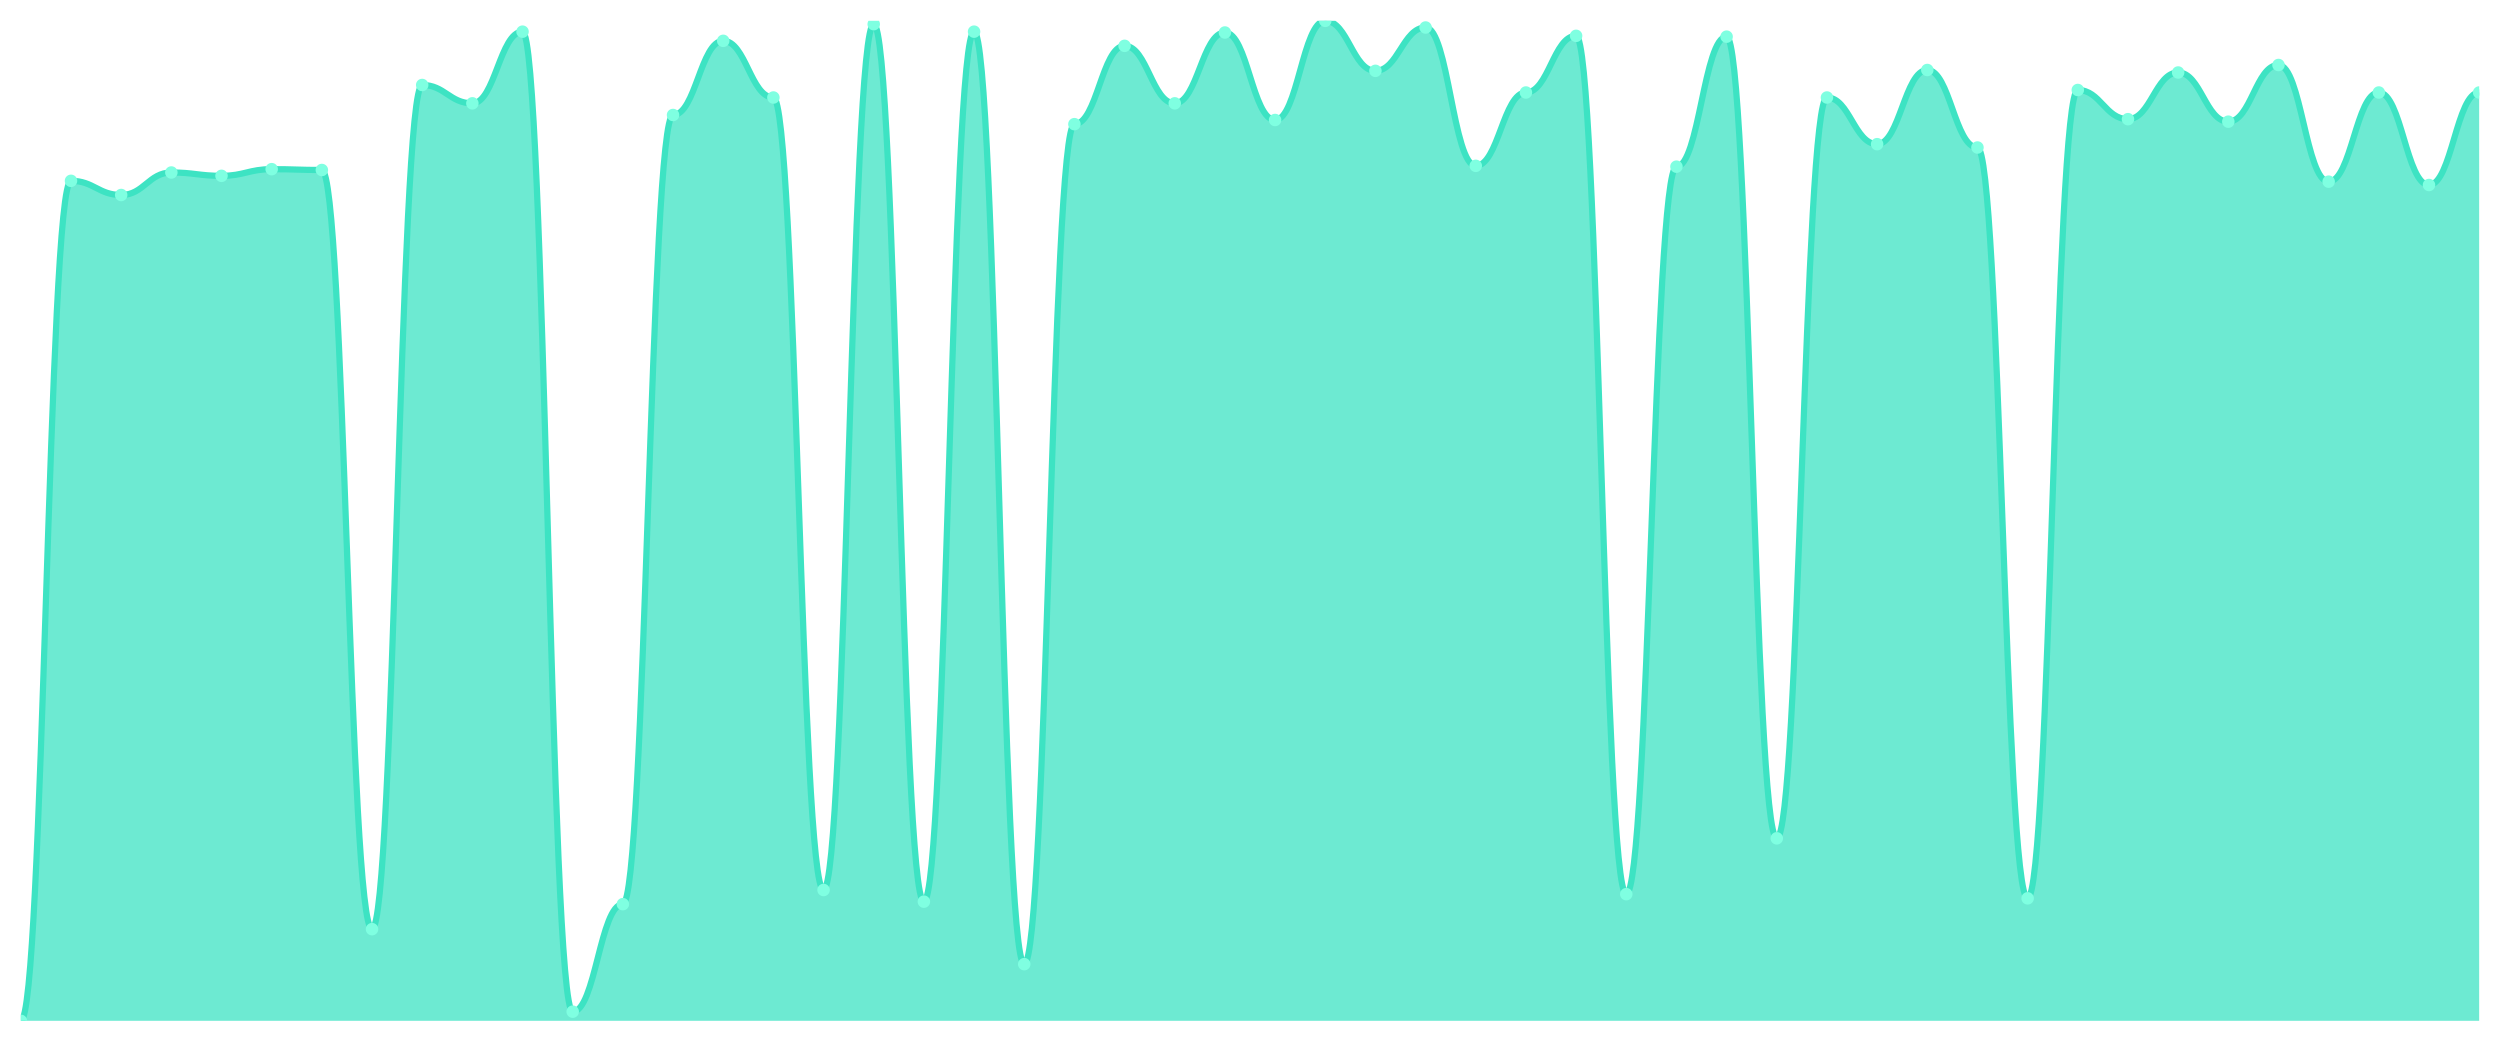
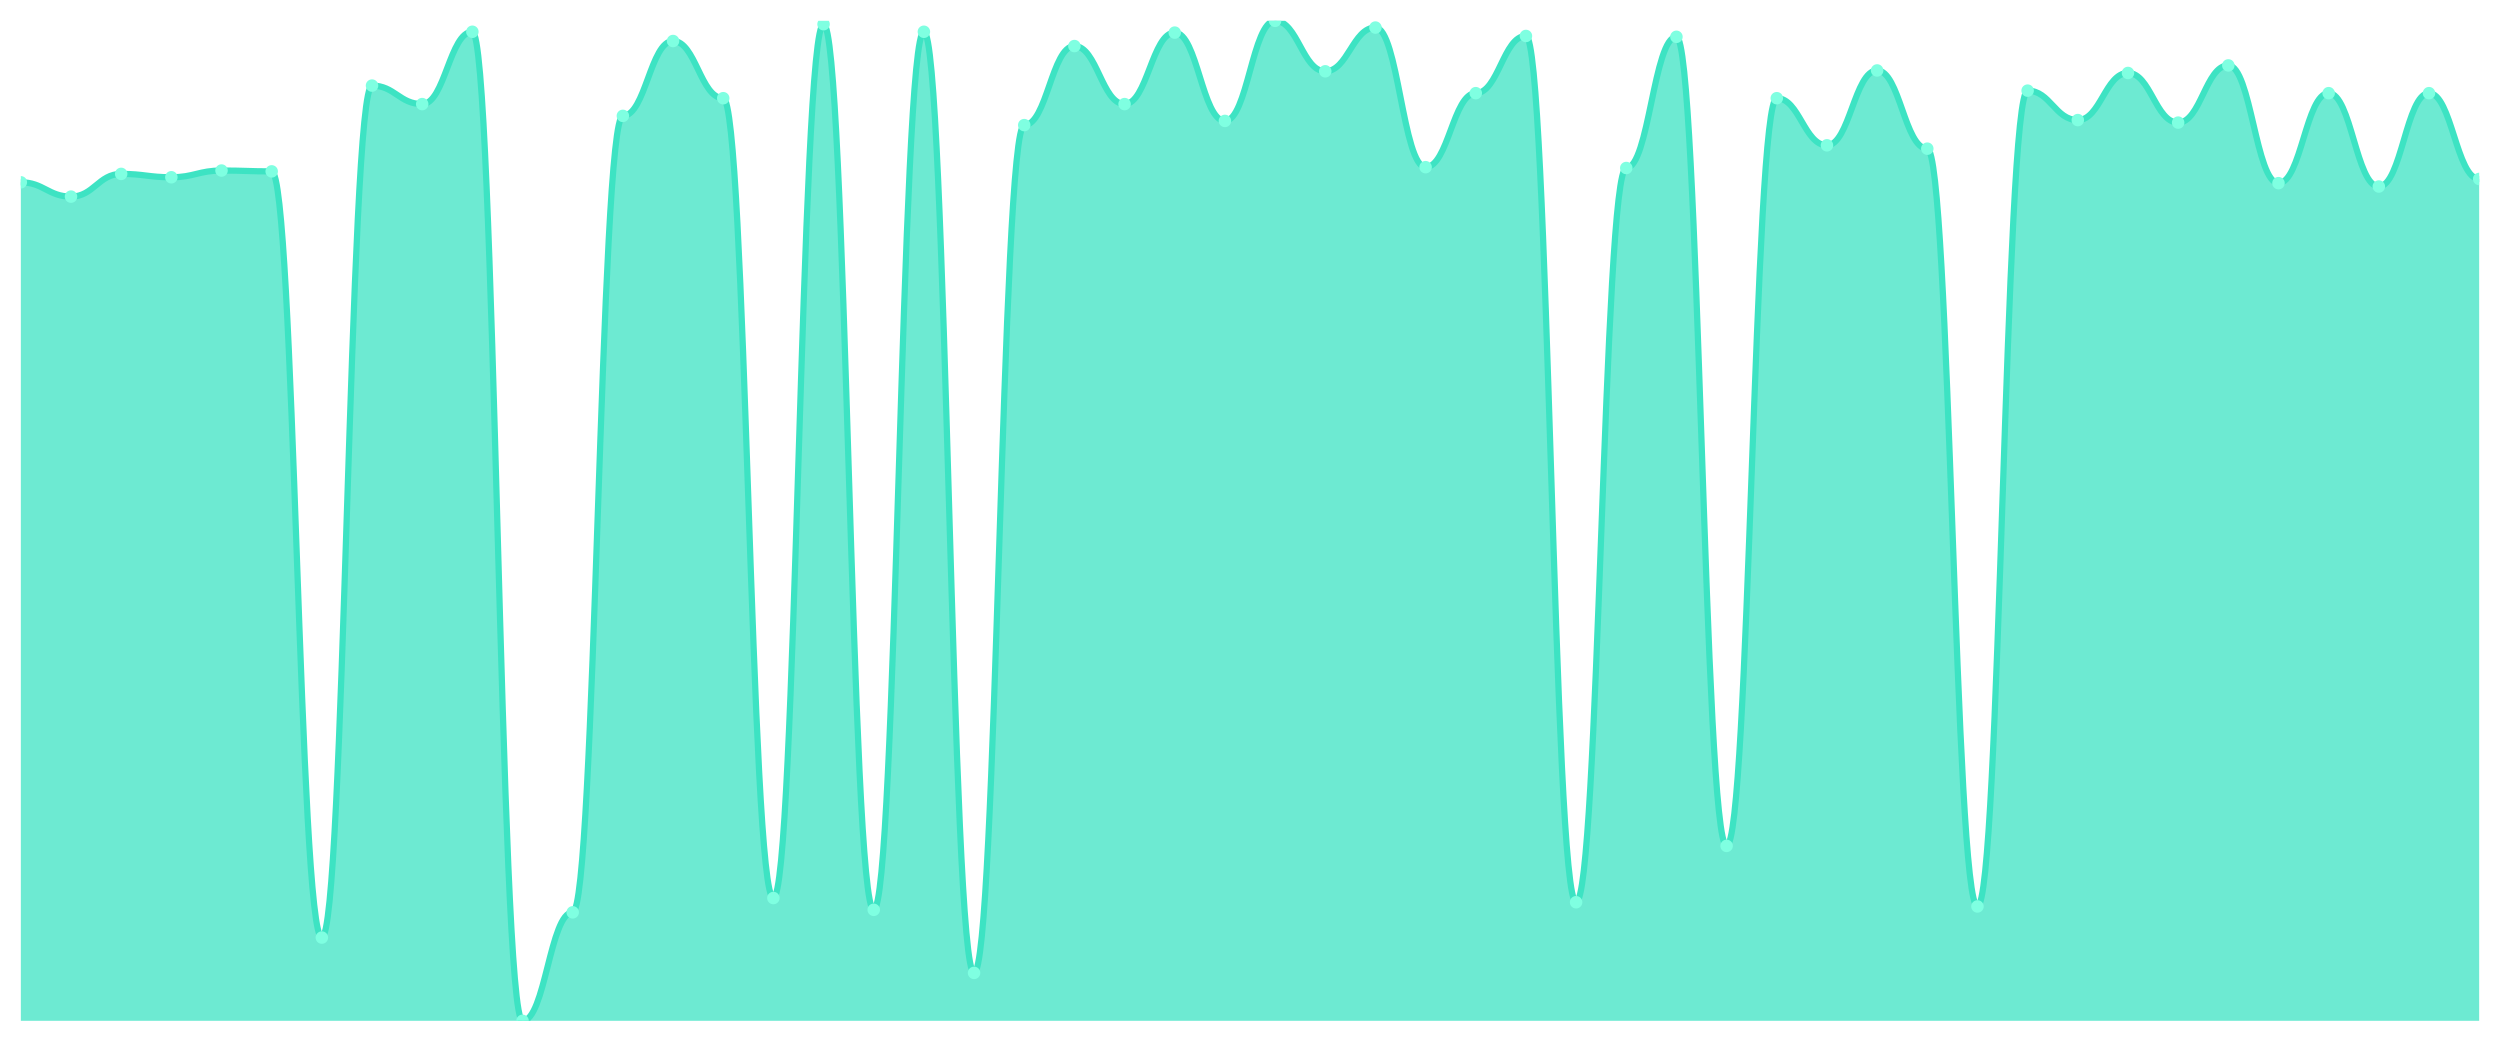
<svg xmlns="http://www.w3.org/2000/svg" viewBox="0 0 1200 500" width="1200" height="500">
  <defs>
    <clipPath id="c">
      <rect x="10" y="10" width="1180" height="480" />
    </clipPath>
  </defs>
  <rect width="1200" height="500" fill="none" />
  <g clip-path="url(#c)">
-     <path d="M 10,490 L 10,490 C 20.837,490 23.245,86.8 34.082,86.8 C 44.918,86.8 47.327,93.6 58.163,93.6 C 69,93.6 71.408,82.8 82.245,82.8 C 93.082,82.8 95.49,84.4 106.327,84.4 C 117.163,84.4 119.571,81.2 130.408,81.2 C 141.245,81.2 143.653,81.6 154.49,81.6 C 165.327,81.6 167.735,446 178.571,446 C 189.408,446 191.816,40.8 202.653,40.8 C 213.49,40.8 215.898,49.6 226.735,49.6 C 237.571,49.6 239.98,15.2 250.816,15.2 C 261.653,15.2 264.061,485.6 274.898,485.6 C 285.735,485.6 288.143,434 298.98,434 C 309.816,434 312.224,55.2 323.061,55.2 C 333.898,55.2 336.306,19.6 347.143,19.6 C 357.98,19.6 360.388,46.8 371.224,46.8 C 382.061,46.8 384.469,427.2 395.306,427.2 C 406.143,427.2 408.551,11.6 419.388,11.6 C 430.224,11.6 432.633,432.8 443.469,432.8 C 454.306,432.8 456.714,15.2 467.551,15.2 C 478.388,15.2 480.796,462.8 491.633,462.8 C 502.469,462.8 504.878,59.6 515.714,59.6 C 526.551,59.6 528.959,22 539.796,22 C 550.633,22 553.041,49.6 563.878,49.6 C 574.714,49.6 577.122,15.6 587.959,15.6 C 598.796,15.6 601.204,57.6 612.041,57.6 C 622.878,57.6 625.286,10 636.122,10 C 646.959,10 649.367,34 660.204,34 C 671.041,34 673.449,13.2 684.286,13.2 C 695.122,13.2 697.531,79.6 708.367,79.6 C 719.204,79.6 721.612,44.4 732.449,44.4 C 743.286,44.4 745.694,17.2 756.531,17.2 C 767.367,17.2 769.776,429.2 780.612,429.2 C 791.449,429.2 793.857,80 804.694,80 C 815.531,80 817.939,17.6 828.776,17.6 C 839.612,17.6 842.02,402.4 852.857,402.4 C 863.694,402.4 866.102,46.8 876.939,46.8 C 887.776,46.8 890.184,69.2 901.02,69.2 C 911.857,69.2 914.265,33.6 925.102,33.6 C 935.939,33.6 938.347,70.8 949.184,70.8 C 960.02,70.8 962.429,431.2 973.265,431.2 C 984.102,431.2 986.51,43.2 997.347,43.2 C 1008.184,43.2 1010.592,57.2 1021.429,57.2 C 1032.265,57.2 1034.673,34.8 1045.51,34.8 C 1056.347,34.8 1058.755,58.4 1069.592,58.4 C 1080.429,58.4 1082.837,31.2 1093.673,31.2 C 1104.51,31.2 1106.918,87.2 1117.755,87.2 C 1128.592,87.2 1131,44.4 1141.837,44.4 C 1152.673,44.4 1155.082,88.8 1165.918,88.8 C 1176.755,88.8 1179.163,44.4 1190,44.4 L 1190,490 Z" fill="rgba(61,227,195,0.75)" />
-     <path d="M 10,490 C 20.837,490 23.245,86.8 34.082,86.8 C 44.918,86.8 47.327,93.6 58.163,93.6 C 69,93.6 71.408,82.8 82.245,82.8 C 93.082,82.8 95.49,84.4 106.327,84.4 C 117.163,84.4 119.571,81.2 130.408,81.2 C 141.245,81.2 143.653,81.6 154.49,81.6 C 165.327,81.6 167.735,446 178.571,446 C 189.408,446 191.816,40.8 202.653,40.8 C 213.49,40.8 215.898,49.6 226.735,49.6 C 237.571,49.6 239.98,15.2 250.816,15.2 C 261.653,15.2 264.061,485.6 274.898,485.6 C 285.735,485.6 288.143,434 298.98,434 C 309.816,434 312.224,55.2 323.061,55.2 C 333.898,55.2 336.306,19.6 347.143,19.6 C 357.98,19.6 360.388,46.8 371.224,46.8 C 382.061,46.8 384.469,427.2 395.306,427.2 C 406.143,427.2 408.551,11.6 419.388,11.6 C 430.224,11.6 432.633,432.8 443.469,432.8 C 454.306,432.8 456.714,15.2 467.551,15.2 C 478.388,15.2 480.796,462.8 491.633,462.8 C 502.469,462.8 504.878,59.6 515.714,59.6 C 526.551,59.6 528.959,22 539.796,22 C 550.633,22 553.041,49.6 563.878,49.6 C 574.714,49.6 577.122,15.6 587.959,15.6 C 598.796,15.6 601.204,57.6 612.041,57.6 C 622.878,57.6 625.286,10 636.122,10 C 646.959,10 649.367,34 660.204,34 C 671.041,34 673.449,13.2 684.286,13.2 C 695.122,13.2 697.531,79.6 708.367,79.6 C 719.204,79.6 721.612,44.4 732.449,44.4 C 743.286,44.4 745.694,17.2 756.531,17.2 C 767.367,17.2 769.776,429.2 780.612,429.2 C 791.449,429.2 793.857,80 804.694,80 C 815.531,80 817.939,17.6 828.776,17.6 C 839.612,17.6 842.02,402.4 852.857,402.4 C 863.694,402.4 866.102,46.8 876.939,46.8 C 887.776,46.8 890.184,69.2 901.02,69.2 C 911.857,69.2 914.265,33.6 925.102,33.6 C 935.939,33.6 938.347,70.8 949.184,70.8 C 960.02,70.8 962.429,431.2 973.265,431.2 C 984.102,431.2 986.51,43.2 997.347,43.2 C 1008.184,43.2 1010.592,57.2 1021.429,57.2 C 1032.265,57.2 1034.673,34.8 1045.51,34.8 C 1056.347,34.8 1058.755,58.4 1069.592,58.4 C 1080.429,58.4 1082.837,31.2 1093.673,31.2 C 1104.51,31.2 1106.918,87.2 1117.755,87.2 C 1128.592,87.2 1131,44.4 1141.837,44.4 C 1152.673,44.4 1155.082,88.8 1165.918,88.8 C 1176.755,88.8 1179.163,44.4 1190,44.4" fill="none" stroke="#3de3c3" stroke-width="3" stroke-linecap="round" stroke-linejoin="round" />
-     <circle cx="10" cy="490" r="3" fill="#7fffe1" />
-     <circle cx="34.082" cy="86.8" r="3" fill="#7fffe1" />
-     <circle cx="58.163" cy="93.6" r="3" fill="#7fffe1" />
-     <circle cx="82.245" cy="82.8" r="3" fill="#7fffe1" />
-     <circle cx="106.327" cy="84.4" r="3" fill="#7fffe1" />
-     <circle cx="130.408" cy="81.2" r="3" fill="#7fffe1" />
-     <circle cx="154.49" cy="81.6" r="3" fill="#7fffe1" />
-     <circle cx="178.571" cy="446" r="3" fill="#7fffe1" />
-     <circle cx="202.653" cy="40.8" r="3" fill="#7fffe1" />
-     <circle cx="226.735" cy="49.6" r="3" fill="#7fffe1" />
-     <circle cx="250.816" cy="15.2" r="3" fill="#7fffe1" />
-     <circle cx="274.898" cy="485.6" r="3" fill="#7fffe1" />
-     <circle cx="298.98" cy="434" r="3" fill="#7fffe1" />
-     <circle cx="323.061" cy="55.2" r="3" fill="#7fffe1" />
-     <circle cx="347.143" cy="19.6" r="3" fill="#7fffe1" />
-     <circle cx="371.224" cy="46.8" r="3" fill="#7fffe1" />
-     <circle cx="395.306" cy="427.2" r="3" fill="#7fffe1" />
-     <circle cx="419.388" cy="11.6" r="3" fill="#7fffe1" />
-     <circle cx="443.469" cy="432.8" r="3" fill="#7fffe1" />
-     <circle cx="467.551" cy="15.2" r="3" fill="#7fffe1" />
-     <circle cx="491.633" cy="462.8" r="3" fill="#7fffe1" />
-     <circle cx="515.714" cy="59.6" r="3" fill="#7fffe1" />
-     <circle cx="539.796" cy="22" r="3" fill="#7fffe1" />
-     <circle cx="563.878" cy="49.6" r="3" fill="#7fffe1" />
-     <circle cx="587.959" cy="15.6" r="3" fill="#7fffe1" />
-     <circle cx="612.041" cy="57.6" r="3" fill="#7fffe1" />
-     <circle cx="636.122" cy="10" r="3" fill="#7fffe1" />
-     <circle cx="660.204" cy="34" r="3" fill="#7fffe1" />
-     <circle cx="684.286" cy="13.2" r="3" fill="#7fffe1" />
-     <circle cx="708.367" cy="79.6" r="3" fill="#7fffe1" />
-     <circle cx="732.449" cy="44.4" r="3" fill="#7fffe1" />
-     <circle cx="756.531" cy="17.2" r="3" fill="#7fffe1" />
-     <circle cx="780.612" cy="429.2" r="3" fill="#7fffe1" />
-     <circle cx="804.694" cy="80" r="3" fill="#7fffe1" />
-     <circle cx="828.776" cy="17.6" r="3" fill="#7fffe1" />
-     <circle cx="852.857" cy="402.4" r="3" fill="#7fffe1" />
-     <circle cx="876.939" cy="46.8" r="3" fill="#7fffe1" />
-     <circle cx="901.02" cy="69.2" r="3" fill="#7fffe1" />
-     <circle cx="925.102" cy="33.6" r="3" fill="#7fffe1" />
-     <circle cx="949.184" cy="70.8" r="3" fill="#7fffe1" />
-     <circle cx="973.265" cy="431.2" r="3" fill="#7fffe1" />
-     <circle cx="997.347" cy="43.2" r="3" fill="#7fffe1" />
-     <circle cx="1021.429" cy="57.2" r="3" fill="#7fffe1" />
-     <circle cx="1045.51" cy="34.8" r="3" fill="#7fffe1" />
-     <circle cx="1069.592" cy="58.4" r="3" fill="#7fffe1" />
-     <circle cx="1093.673" cy="31.2" r="3" fill="#7fffe1" />
-     <circle cx="1117.755" cy="87.2" r="3" fill="#7fffe1" />
-     <circle cx="1141.837" cy="44.4" r="3" fill="#7fffe1" />
-     <circle cx="1165.918" cy="88.8" r="3" fill="#7fffe1" />
-     <circle cx="1190" cy="44.4" r="3" fill="#7fffe1" />
+     <path d="M 10,490 L 10,87.511 C 20.837,87.511 23.245,94.373 34.082,94.373 C 44.918,94.373 47.327,83.474 58.163,83.474 C 69,83.474 71.408,85.088 82.245,85.088 C 93.082,85.088 95.49,81.859 106.327,81.859 C 117.163,81.859 119.571,82.262 130.408,82.262 C 141.245,82.262 143.653,450.034 154.49,450.034 C 165.327,450.034 167.735,41.085 178.571,41.085 C 189.408,41.085 191.816,49.966 202.653,49.966 C 213.49,49.966 215.898,15.248 226.735,15.248 C 237.571,15.248 239.98,490 250.816,490 C 261.653,490 264.061,437.923 274.898,437.923 C 285.735,437.923 288.143,55.618 298.98,55.618 C 309.816,55.618 312.224,19.689 323.061,19.689 C 333.898,19.689 336.306,47.14 347.143,47.14 C 357.98,47.14 360.388,431.06 371.224,431.06 C 382.061,431.06 384.469,11.615 395.306,11.615 C 406.143,11.615 408.551,436.712 419.388,436.712 C 430.224,436.712 432.633,15.248 443.469,15.248 C 454.306,15.248 456.714,466.989 467.551,466.989 C 478.388,466.989 480.796,60.059 491.633,60.059 C 502.469,60.059 504.878,22.111 515.714,22.111 C 526.551,22.111 528.959,49.966 539.796,49.966 C 550.633,49.966 553.041,15.652 563.878,15.652 C 574.714,15.652 577.122,58.04 587.959,58.04 C 598.796,58.04 601.204,10 612.041,10 C 622.878,10 625.286,34.222 636.122,34.222 C 646.959,34.222 649.367,13.23 660.204,13.23 C 671.041,13.23 673.449,80.244 684.286,80.244 C 695.122,80.244 697.531,44.718 708.367,44.718 C 719.204,44.718 721.612,17.267 732.449,17.267 C 743.286,17.267 745.694,433.078 756.531,433.078 C 767.367,433.078 769.776,80.648 780.612,80.648 C 791.449,80.648 793.857,17.67 804.694,17.67 C 815.531,17.67 817.939,406.03 828.776,406.03 C 839.612,406.03 842.02,47.14 852.857,47.14 C 863.694,47.14 866.102,69.748 876.939,69.748 C 887.776,69.748 890.184,33.818 901.02,33.818 C 911.857,33.818 914.265,71.362 925.102,71.362 C 935.939,71.362 938.347,435.097 949.184,435.097 C 960.02,435.097 962.429,43.507 973.265,43.507 C 984.102,43.507 986.51,57.637 997.347,57.637 C 1008.184,57.637 1010.592,35.029 1021.429,35.029 C 1032.265,35.029 1034.673,58.848 1045.51,58.848 C 1056.347,58.848 1058.755,31.396 1069.592,31.396 C 1080.429,31.396 1082.837,87.914 1093.673,87.914 C 1104.51,87.914 1106.918,44.718 1117.755,44.718 C 1128.592,44.718 1131,89.529 1141.837,89.529 C 1152.673,89.529 1155.082,44.718 1165.918,44.718 C 1176.755,44.718 1179.163,85.896 1190,85.896 L 1190,490 Z" fill="rgba(61,227,195,0.75)" />
+     <path d="M 10,87.511 C 20.837,87.511 23.245,94.373 34.082,94.373 C 44.918,94.373 47.327,83.474 58.163,83.474 C 69,83.474 71.408,85.088 82.245,85.088 C 93.082,85.088 95.49,81.859 106.327,81.859 C 117.163,81.859 119.571,82.262 130.408,82.262 C 141.245,82.262 143.653,450.034 154.49,450.034 C 165.327,450.034 167.735,41.085 178.571,41.085 C 189.408,41.085 191.816,49.966 202.653,49.966 C 213.49,49.966 215.898,15.248 226.735,15.248 C 237.571,15.248 239.98,490 250.816,490 C 261.653,490 264.061,437.923 274.898,437.923 C 285.735,437.923 288.143,55.618 298.98,55.618 C 309.816,55.618 312.224,19.689 323.061,19.689 C 333.898,19.689 336.306,47.14 347.143,47.14 C 357.98,47.14 360.388,431.06 371.224,431.06 C 382.061,431.06 384.469,11.615 395.306,11.615 C 406.143,11.615 408.551,436.712 419.388,436.712 C 430.224,436.712 432.633,15.248 443.469,15.248 C 454.306,15.248 456.714,466.989 467.551,466.989 C 478.388,466.989 480.796,60.059 491.633,60.059 C 502.469,60.059 504.878,22.111 515.714,22.111 C 526.551,22.111 528.959,49.966 539.796,49.966 C 550.633,49.966 553.041,15.652 563.878,15.652 C 574.714,15.652 577.122,58.04 587.959,58.04 C 598.796,58.04 601.204,10 612.041,10 C 622.878,10 625.286,34.222 636.122,34.222 C 646.959,34.222 649.367,13.23 660.204,13.23 C 671.041,13.23 673.449,80.244 684.286,80.244 C 695.122,80.244 697.531,44.718 708.367,44.718 C 719.204,44.718 721.612,17.267 732.449,17.267 C 743.286,17.267 745.694,433.078 756.531,433.078 C 767.367,433.078 769.776,80.648 780.612,80.648 C 791.449,80.648 793.857,17.67 804.694,17.67 C 815.531,17.67 817.939,406.03 828.776,406.03 C 839.612,406.03 842.02,47.14 852.857,47.14 C 863.694,47.14 866.102,69.748 876.939,69.748 C 887.776,69.748 890.184,33.818 901.02,33.818 C 911.857,33.818 914.265,71.362 925.102,71.362 C 935.939,71.362 938.347,435.097 949.184,435.097 C 960.02,435.097 962.429,43.507 973.265,43.507 C 984.102,43.507 986.51,57.637 997.347,57.637 C 1008.184,57.637 1010.592,35.029 1021.429,35.029 C 1032.265,35.029 1034.673,58.848 1045.51,58.848 C 1056.347,58.848 1058.755,31.396 1069.592,31.396 C 1080.429,31.396 1082.837,87.914 1093.673,87.914 C 1104.51,87.914 1106.918,44.718 1117.755,44.718 C 1128.592,44.718 1131,89.529 1141.837,89.529 C 1152.673,89.529 1155.082,44.718 1165.918,44.718 C 1176.755,44.718 1179.163,85.896 1190,85.896" fill="none" stroke="#3de3c3" stroke-width="3" stroke-linecap="round" stroke-linejoin="round" />
+     <circle cx="10" cy="87.511" r="3" fill="#7fffe1" />
+     <circle cx="34.082" cy="94.373" r="3" fill="#7fffe1" />
+     <circle cx="58.163" cy="83.474" r="3" fill="#7fffe1" />
+     <circle cx="82.245" cy="85.088" r="3" fill="#7fffe1" />
+     <circle cx="106.327" cy="81.859" r="3" fill="#7fffe1" />
+     <circle cx="130.408" cy="82.262" r="3" fill="#7fffe1" />
+     <circle cx="154.49" cy="450.034" r="3" fill="#7fffe1" />
+     <circle cx="178.571" cy="41.085" r="3" fill="#7fffe1" />
+     <circle cx="202.653" cy="49.966" r="3" fill="#7fffe1" />
+     <circle cx="226.735" cy="15.248" r="3" fill="#7fffe1" />
+     <circle cx="250.816" cy="490" r="3" fill="#7fffe1" />
+     <circle cx="274.898" cy="437.923" r="3" fill="#7fffe1" />
+     <circle cx="298.98" cy="55.618" r="3" fill="#7fffe1" />
+     <circle cx="323.061" cy="19.689" r="3" fill="#7fffe1" />
+     <circle cx="347.143" cy="47.14" r="3" fill="#7fffe1" />
+     <circle cx="371.224" cy="431.06" r="3" fill="#7fffe1" />
+     <circle cx="395.306" cy="11.615" r="3" fill="#7fffe1" />
+     <circle cx="419.388" cy="436.712" r="3" fill="#7fffe1" />
+     <circle cx="443.469" cy="15.248" r="3" fill="#7fffe1" />
+     <circle cx="467.551" cy="466.989" r="3" fill="#7fffe1" />
+     <circle cx="491.633" cy="60.059" r="3" fill="#7fffe1" />
+     <circle cx="515.714" cy="22.111" r="3" fill="#7fffe1" />
+     <circle cx="539.796" cy="49.966" r="3" fill="#7fffe1" />
+     <circle cx="563.878" cy="15.652" r="3" fill="#7fffe1" />
+     <circle cx="587.959" cy="58.04" r="3" fill="#7fffe1" />
+     <circle cx="612.041" cy="10" r="3" fill="#7fffe1" />
+     <circle cx="636.122" cy="34.222" r="3" fill="#7fffe1" />
+     <circle cx="660.204" cy="13.23" r="3" fill="#7fffe1" />
+     <circle cx="684.286" cy="80.244" r="3" fill="#7fffe1" />
+     <circle cx="708.367" cy="44.718" r="3" fill="#7fffe1" />
+     <circle cx="732.449" cy="17.267" r="3" fill="#7fffe1" />
+     <circle cx="756.531" cy="433.078" r="3" fill="#7fffe1" />
+     <circle cx="780.612" cy="80.648" r="3" fill="#7fffe1" />
+     <circle cx="804.694" cy="17.67" r="3" fill="#7fffe1" />
+     <circle cx="828.776" cy="406.03" r="3" fill="#7fffe1" />
+     <circle cx="852.857" cy="47.14" r="3" fill="#7fffe1" />
+     <circle cx="876.939" cy="69.748" r="3" fill="#7fffe1" />
+     <circle cx="901.02" cy="33.818" r="3" fill="#7fffe1" />
+     <circle cx="925.102" cy="71.362" r="3" fill="#7fffe1" />
+     <circle cx="949.184" cy="435.097" r="3" fill="#7fffe1" />
+     <circle cx="973.265" cy="43.507" r="3" fill="#7fffe1" />
+     <circle cx="997.347" cy="57.637" r="3" fill="#7fffe1" />
+     <circle cx="1021.429" cy="35.029" r="3" fill="#7fffe1" />
+     <circle cx="1045.51" cy="58.848" r="3" fill="#7fffe1" />
+     <circle cx="1069.592" cy="31.396" r="3" fill="#7fffe1" />
+     <circle cx="1093.673" cy="87.914" r="3" fill="#7fffe1" />
+     <circle cx="1117.755" cy="44.718" r="3" fill="#7fffe1" />
+     <circle cx="1141.837" cy="89.529" r="3" fill="#7fffe1" />
+     <circle cx="1165.918" cy="44.718" r="3" fill="#7fffe1" />
+     <circle cx="1190" cy="85.896" r="3" fill="#7fffe1" />
  </g>
</svg>
